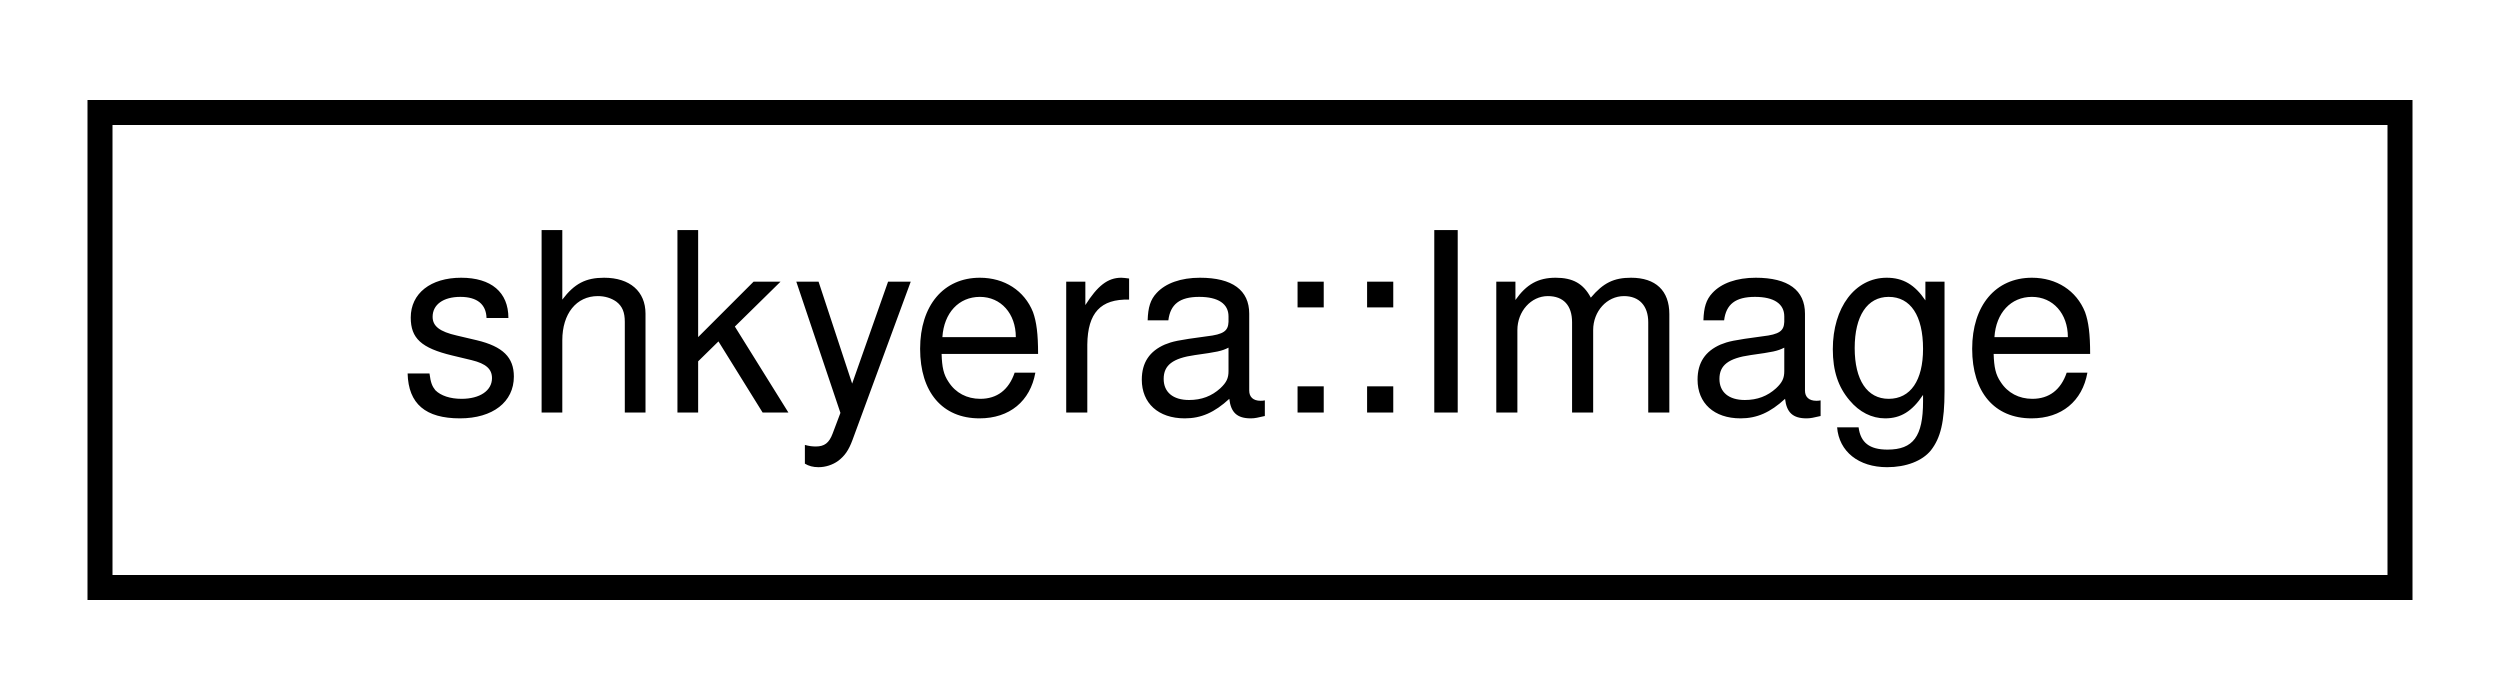
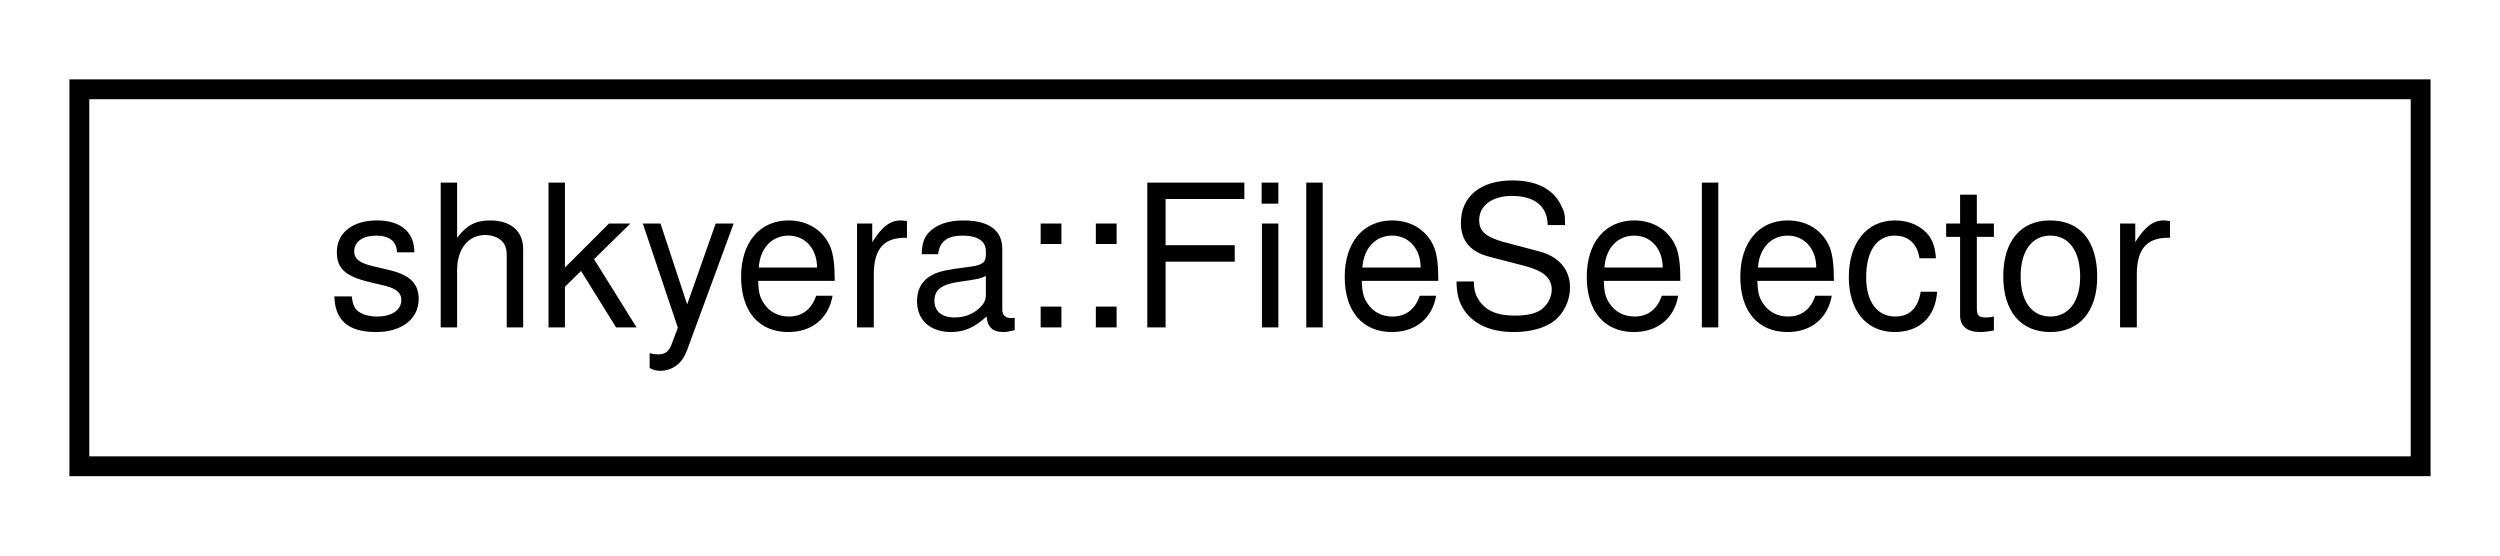
- <svg xmlns="http://www.w3.org/2000/svg" xmlns:xlink="http://www.w3.org/1999/xlink" width="100pt" height="28pt" viewBox="0.00 0.00 100.00 28.00">
+ <svg xmlns="http://www.w3.org/2000/svg" xmlns:xlink="http://www.w3.org/1999/xlink" width="126pt" height="28pt" viewBox="0.00 0.00 126.00 28.00">
  <g id="graph0" class="graph" transform="scale(1 1) rotate(0) translate(4 24)">
-     <polygon fill="white" stroke="transparent" points="-4,4 -4,-24 96,-24 96,4 -4,4" />
+     <polygon fill="white" stroke="transparent" points="-4,4 -4,-24 122,-24 122,4 -4,4" />
    <g id="node1" class="node">
      <g id="a_node1">
-         <a xlink:href="classshkyera_1_1_image.html" target="_top" xlink:title="A class for working with images and textures.">
-           <polygon fill="white" stroke="black" points="0,-0.5 0,-19.5 92,-19.5 92,-0.5 0,-0.5" />
-           <text text-anchor="middle" x="46" y="-7.5" font-family="Helvetica,sans-Serif" font-size="10.00">shkyera::Image</text>
+         <a xlink:href="classshkyera_1_1_file_selector.html" target="_top" xlink:title=" ">
+           <polygon fill="white" stroke="black" points="0,-0.5 0,-19.5 118,-19.5 118,-0.5 0,-0.5" />
+           <text text-anchor="middle" x="59" y="-7.5" font-family="Helvetica,sans-Serif" font-size="10.00">shkyera::FileSelector</text>
        </a>
      </g>
    </g>
  </g>
</svg>
